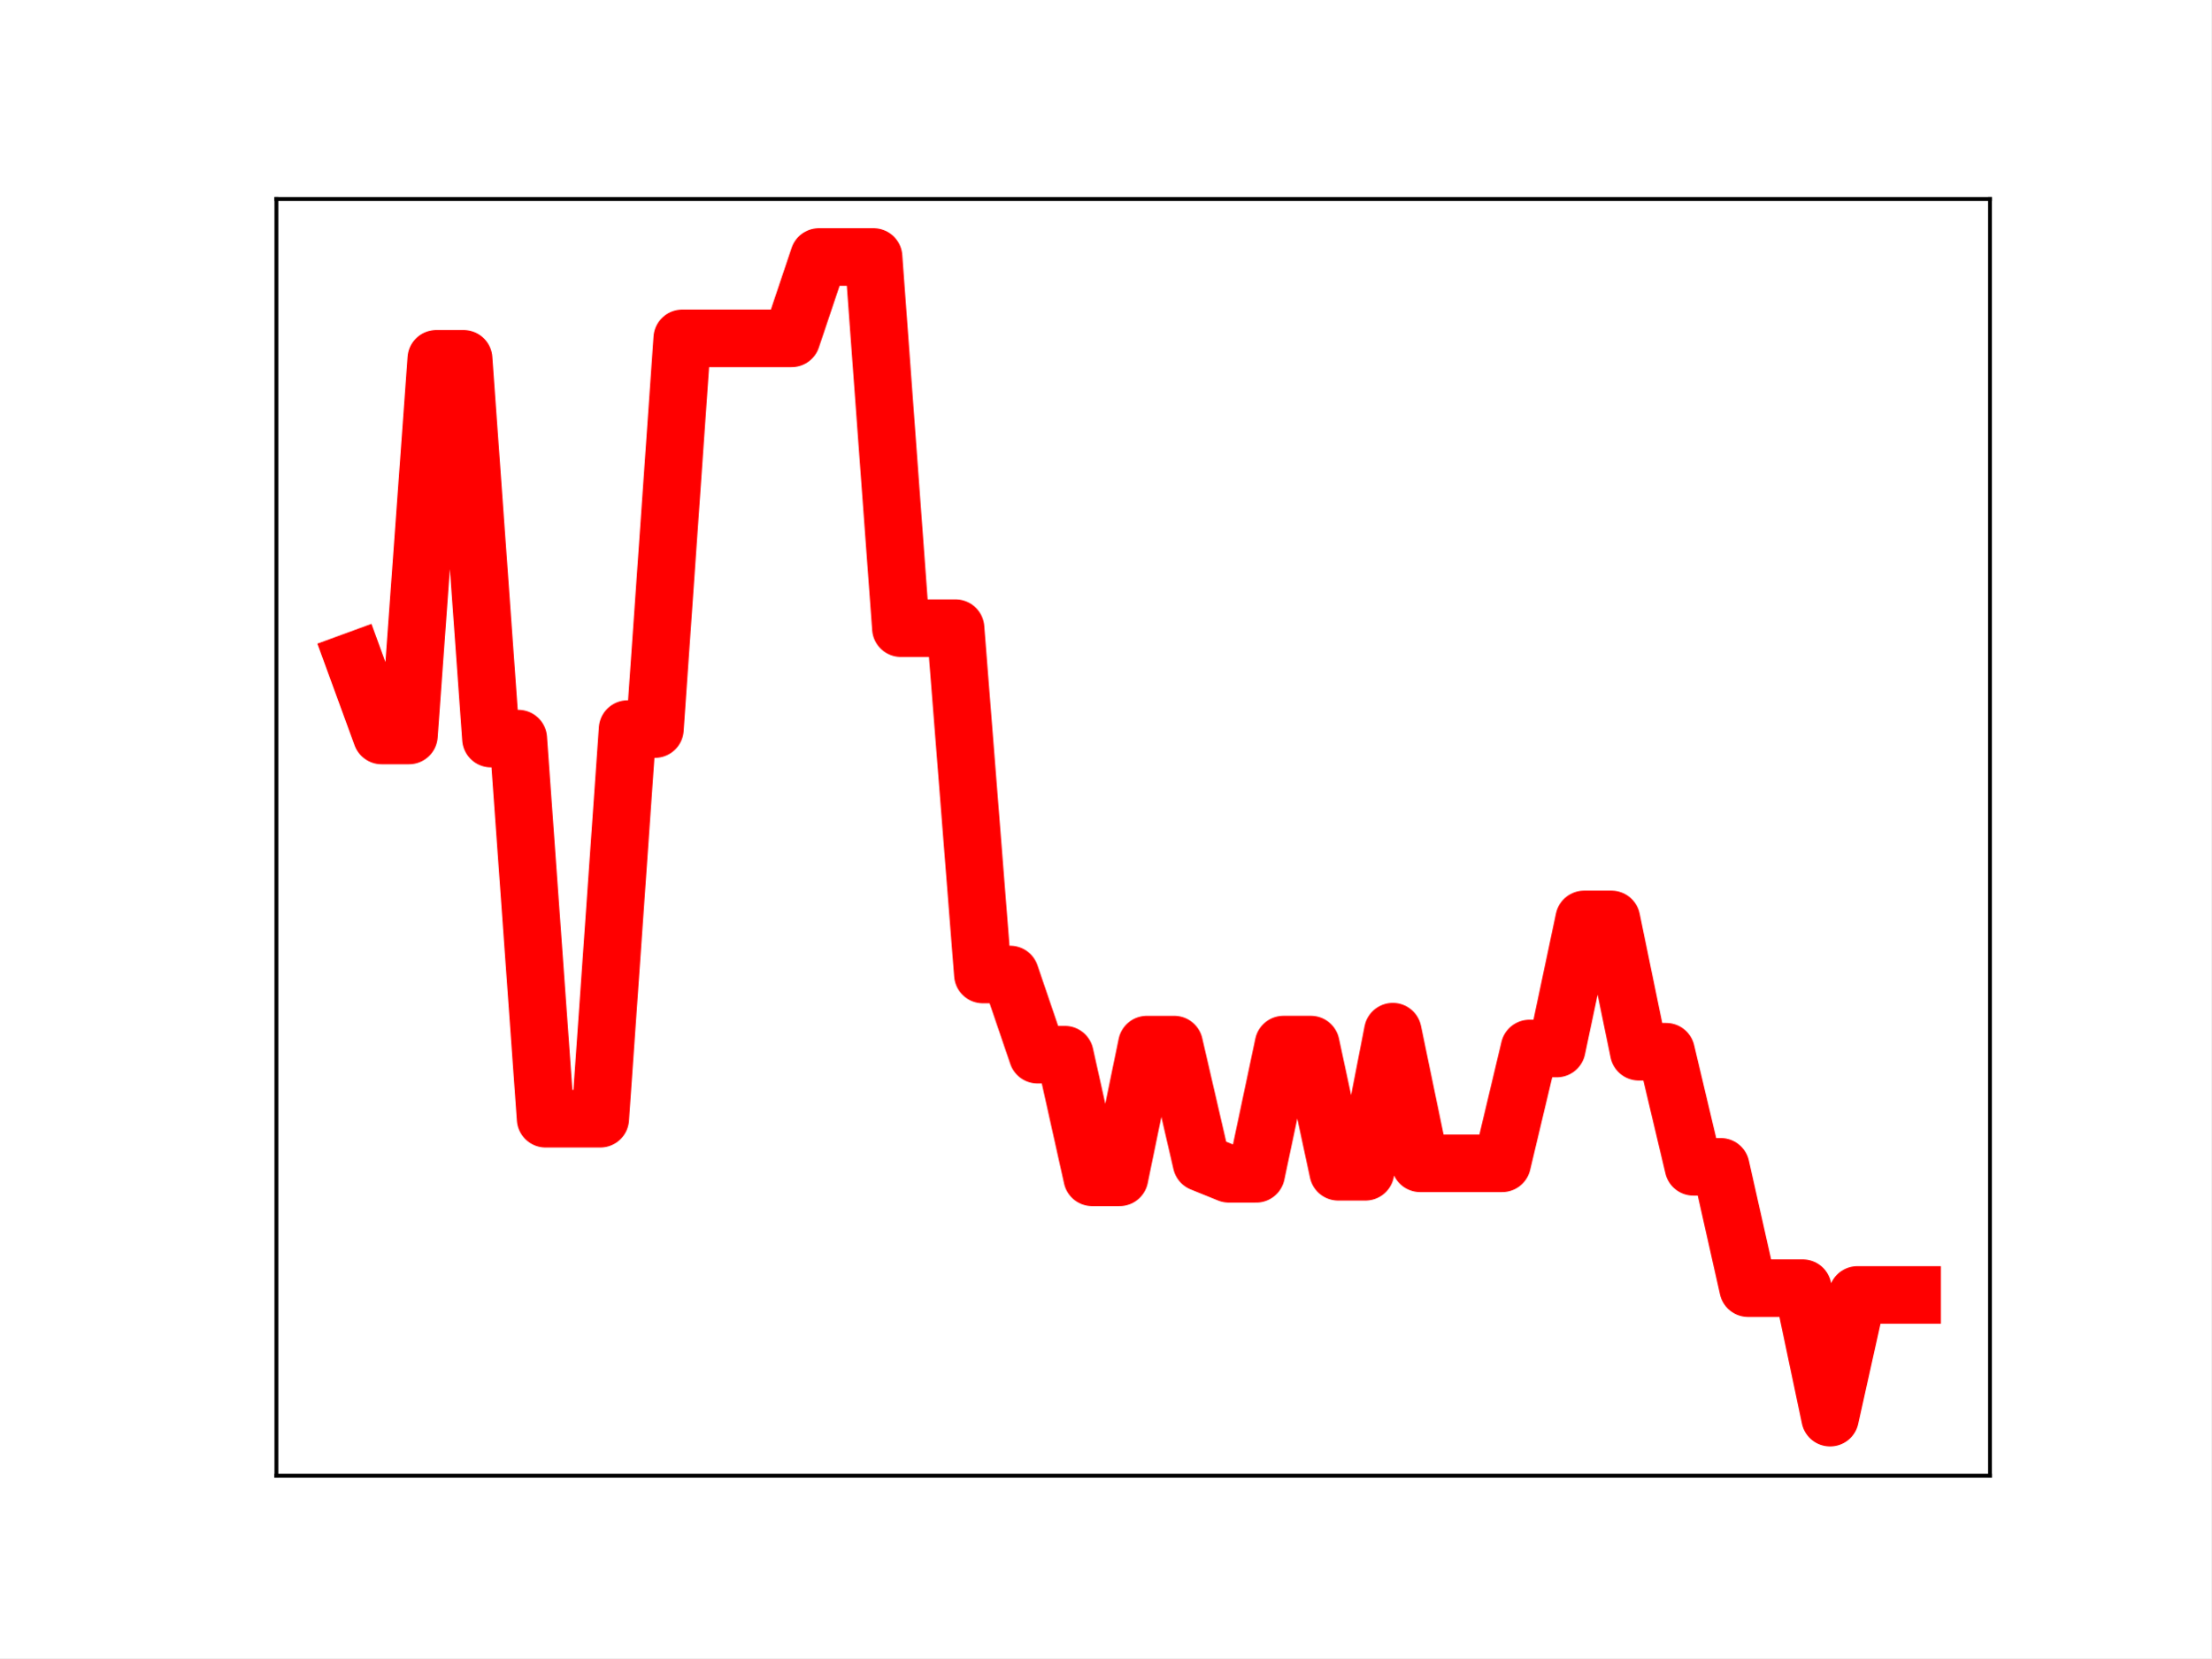
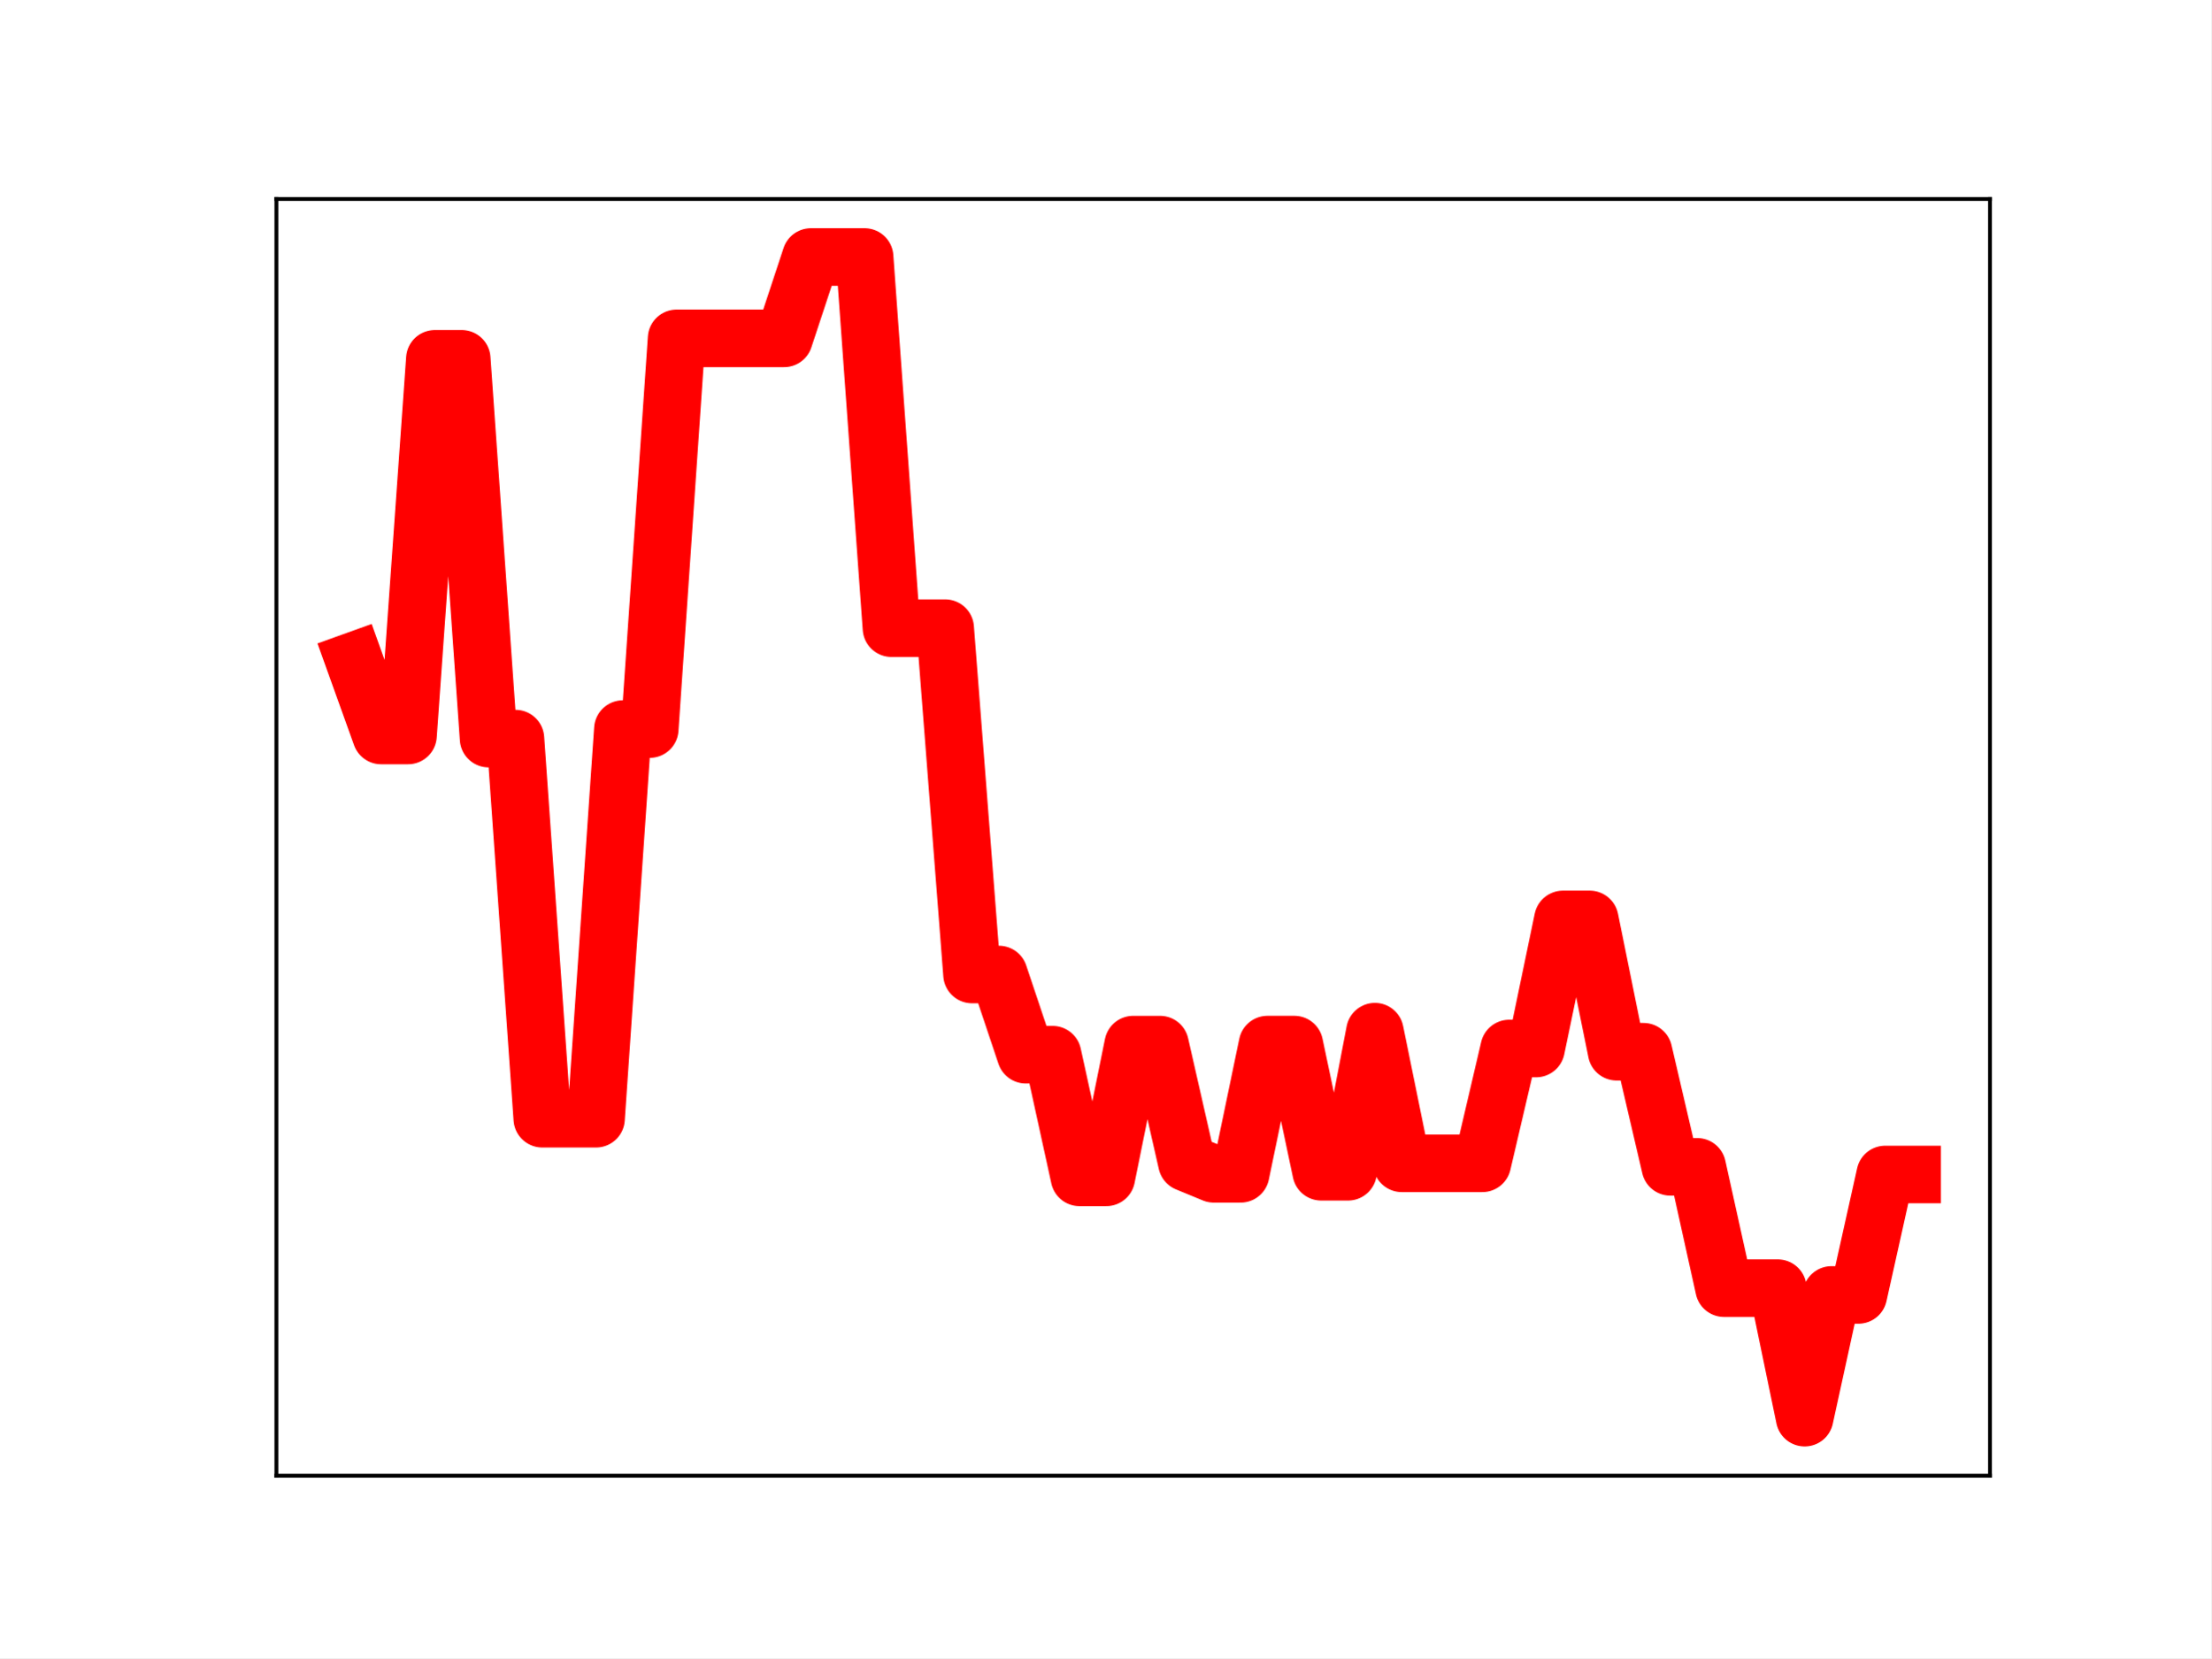
<svg xmlns="http://www.w3.org/2000/svg" xmlns:xlink="http://www.w3.org/1999/xlink" height="345.6pt" version="1.1" viewBox="0 0 460.8 345.6" width="460.8pt">
  <defs>
    <style type="text/css">
*{stroke-linecap:butt;stroke-linejoin:round;}
  </style>
  </defs>
  <g id="figure_1">
    <g id="patch_1">
      <path d="M 0 345.6  L 460.8 345.6  L 460.8 0  L 0 0  z " style="fill:#ffffff;" />
    </g>
    <g id="axes_1">
      <g id="patch_2">
        <path d="M 57.6 307.584  L 414.72 307.584  L 414.72 41.472  L 57.6 41.472  z " style="fill:#ffffff;" />
      </g>
      <g id="line2d_1">
-         <path clip-path="url(#pf036f7fbc7)" d="M 73.833 137.728  L 79.528 153.296  L 85.224 153.296  L 90.92 74.787  L 96.616 74.787  L 102.311 153.946  L 108.007 153.946  L 113.703 233.177  L 119.398 233.177  L 125.094 233.177  L 130.79 151.964  L 136.485 151.964  L 142.181 70.525  L 147.877 70.525  L 153.572 70.525  L 159.268 70.525  L 164.964 70.525  L 170.66 53.568  L 176.355 53.568  L 182.051 53.568  L 187.747 130.93  L 193.442 130.93  L 199.138 130.93  L 204.834 203.118  L 210.529 203.118  L 216.225 219.831  L 221.921 219.831  L 227.616 245.396  L 233.312 245.396  L 239.008 217.731  L 244.704 217.731  L 250.399 242.353  L 256.095 244.661  L 261.791 244.661  L 267.486 217.726  L 273.182 217.726  L 278.878 244.232  L 284.573 244.232  L 290.269 215.033  L 295.965 242.471  L 301.66 242.471  L 307.356 242.471  L 313.052 242.471  L 318.748 218.542  L 324.443 218.542  L 330.139 191.639  L 335.835 191.639  L 341.53 219.215  L 347.226 219.215  L 352.922 243.208  L 358.617 243.208  L 364.313 268.498  L 370.009 268.498  L 375.704 268.498  L 381.4 295.488  L 387.096 269.905  L 392.792 269.905  L 398.487 269.905  " style="fill:none;stroke:#ff0000;stroke-linecap:square;stroke-width:12;" />
+         <path clip-path="url(#pf534866627)" d="M 73.833 137.728  L 79.43 153.296  L 85.028 153.296  L 90.625 74.787  L 96.223 74.787  L 101.82 153.946  L 107.418 153.946  L 113.015 233.177  L 118.613 233.177  L 124.21 233.177  L 129.808 151.964  L 135.405 151.964  L 141.003 70.525  L 146.6 70.525  L 152.198 70.525  L 157.795 70.525  L 163.393 70.525  L 168.99 53.568  L 174.588 53.568  L 180.185 53.568  L 185.783 130.93  L 191.38 130.93  L 196.978 130.93  L 202.575 203.118  L 208.173 203.118  L 213.77 219.831  L 219.368 219.831  L 224.965 245.396  L 230.563 245.396  L 236.16 217.731  L 241.757 217.731  L 247.355 242.353  L 252.952 244.661  L 258.55 244.661  L 264.147 217.726  L 269.745 217.726  L 275.342 244.232  L 280.94 244.232  L 286.537 215.033  L 292.135 242.471  L 297.732 242.471  L 303.33 242.471  L 308.927 242.471  L 314.525 218.542  L 320.122 218.542  L 325.72 191.639  L 331.317 191.639  L 336.915 219.215  L 342.512 219.215  L 348.11 243.208  L 353.707 243.208  L 359.305 268.498  L 364.902 268.498  L 370.5 268.498  L 376.097 295.488  L 381.695 269.905  L 387.292 269.905  L 392.89 244.801  L 398.487 244.801  " style="fill:none;stroke:#ff0000;stroke-linecap:square;stroke-width:12;" />
        <defs>
-           <path d="M 0 3  C 0.796 3 1.559 2.684 2.121 2.121  C 2.684 1.559 3 0.796 3 0  C 3 -0.796 2.684 -1.559 2.121 -2.121  C 1.559 -2.684 0.796 -3 0 -3  C -0.796 -3 -1.559 -2.684 -2.121 -2.121  C -2.684 -1.559 -3 -0.796 -3 0  C -3 0.796 -2.684 1.559 -2.121 2.121  C -1.559 2.684 -0.796 3 0 3  z " id="m6527c72fbe" style="stroke:#ff0000;" />
+           <path d="M 0 3  C 0.796 3 1.559 2.684 2.121 2.121  C 2.684 1.559 3 0.796 3 0  C 3 -0.796 2.684 -1.559 2.121 -2.121  C 1.559 -2.684 0.796 -3 0 -3  C -0.796 -3 -1.559 -2.684 -2.121 -2.121  C -2.684 -1.559 -3 -0.796 -3 0  C -3 0.796 -2.684 1.559 -2.121 2.121  C -1.559 2.684 -0.796 3 0 3  z " id="mc8b981d919" style="stroke:#ff0000;" />
        </defs>
-         <g clip-path="url(#pf036f7fbc7)">
-           <use style="fill:#ff0000;stroke:#ff0000;" x="73.833" xlink:href="#m6527c72fbe" y="137.728" />
-           <use style="fill:#ff0000;stroke:#ff0000;" x="79.528" xlink:href="#m6527c72fbe" y="153.296" />
-           <use style="fill:#ff0000;stroke:#ff0000;" x="85.224" xlink:href="#m6527c72fbe" y="153.296" />
-           <use style="fill:#ff0000;stroke:#ff0000;" x="90.92" xlink:href="#m6527c72fbe" y="74.787" />
-           <use style="fill:#ff0000;stroke:#ff0000;" x="96.616" xlink:href="#m6527c72fbe" y="74.787" />
-           <use style="fill:#ff0000;stroke:#ff0000;" x="102.311" xlink:href="#m6527c72fbe" y="153.946" />
-           <use style="fill:#ff0000;stroke:#ff0000;" x="108.007" xlink:href="#m6527c72fbe" y="153.946" />
-           <use style="fill:#ff0000;stroke:#ff0000;" x="113.703" xlink:href="#m6527c72fbe" y="233.177" />
-           <use style="fill:#ff0000;stroke:#ff0000;" x="119.398" xlink:href="#m6527c72fbe" y="233.177" />
-           <use style="fill:#ff0000;stroke:#ff0000;" x="125.094" xlink:href="#m6527c72fbe" y="233.177" />
-           <use style="fill:#ff0000;stroke:#ff0000;" x="130.79" xlink:href="#m6527c72fbe" y="151.964" />
-           <use style="fill:#ff0000;stroke:#ff0000;" x="136.485" xlink:href="#m6527c72fbe" y="151.964" />
-           <use style="fill:#ff0000;stroke:#ff0000;" x="142.181" xlink:href="#m6527c72fbe" y="70.525" />
-           <use style="fill:#ff0000;stroke:#ff0000;" x="147.877" xlink:href="#m6527c72fbe" y="70.525" />
-           <use style="fill:#ff0000;stroke:#ff0000;" x="153.572" xlink:href="#m6527c72fbe" y="70.525" />
-           <use style="fill:#ff0000;stroke:#ff0000;" x="159.268" xlink:href="#m6527c72fbe" y="70.525" />
-           <use style="fill:#ff0000;stroke:#ff0000;" x="164.964" xlink:href="#m6527c72fbe" y="70.525" />
-           <use style="fill:#ff0000;stroke:#ff0000;" x="170.66" xlink:href="#m6527c72fbe" y="53.568" />
-           <use style="fill:#ff0000;stroke:#ff0000;" x="176.355" xlink:href="#m6527c72fbe" y="53.568" />
-           <use style="fill:#ff0000;stroke:#ff0000;" x="182.051" xlink:href="#m6527c72fbe" y="53.568" />
-           <use style="fill:#ff0000;stroke:#ff0000;" x="187.747" xlink:href="#m6527c72fbe" y="130.93" />
-           <use style="fill:#ff0000;stroke:#ff0000;" x="193.442" xlink:href="#m6527c72fbe" y="130.93" />
-           <use style="fill:#ff0000;stroke:#ff0000;" x="199.138" xlink:href="#m6527c72fbe" y="130.93" />
-           <use style="fill:#ff0000;stroke:#ff0000;" x="204.834" xlink:href="#m6527c72fbe" y="203.118" />
-           <use style="fill:#ff0000;stroke:#ff0000;" x="210.529" xlink:href="#m6527c72fbe" y="203.118" />
-           <use style="fill:#ff0000;stroke:#ff0000;" x="216.225" xlink:href="#m6527c72fbe" y="219.831" />
-           <use style="fill:#ff0000;stroke:#ff0000;" x="221.921" xlink:href="#m6527c72fbe" y="219.831" />
-           <use style="fill:#ff0000;stroke:#ff0000;" x="227.616" xlink:href="#m6527c72fbe" y="245.396" />
-           <use style="fill:#ff0000;stroke:#ff0000;" x="233.312" xlink:href="#m6527c72fbe" y="245.396" />
-           <use style="fill:#ff0000;stroke:#ff0000;" x="239.008" xlink:href="#m6527c72fbe" y="217.731" />
-           <use style="fill:#ff0000;stroke:#ff0000;" x="244.704" xlink:href="#m6527c72fbe" y="217.731" />
-           <use style="fill:#ff0000;stroke:#ff0000;" x="250.399" xlink:href="#m6527c72fbe" y="242.353" />
-           <use style="fill:#ff0000;stroke:#ff0000;" x="256.095" xlink:href="#m6527c72fbe" y="244.661" />
-           <use style="fill:#ff0000;stroke:#ff0000;" x="261.791" xlink:href="#m6527c72fbe" y="244.661" />
-           <use style="fill:#ff0000;stroke:#ff0000;" x="267.486" xlink:href="#m6527c72fbe" y="217.726" />
-           <use style="fill:#ff0000;stroke:#ff0000;" x="273.182" xlink:href="#m6527c72fbe" y="217.726" />
-           <use style="fill:#ff0000;stroke:#ff0000;" x="278.878" xlink:href="#m6527c72fbe" y="244.232" />
-           <use style="fill:#ff0000;stroke:#ff0000;" x="284.573" xlink:href="#m6527c72fbe" y="244.232" />
-           <use style="fill:#ff0000;stroke:#ff0000;" x="290.269" xlink:href="#m6527c72fbe" y="215.033" />
-           <use style="fill:#ff0000;stroke:#ff0000;" x="295.965" xlink:href="#m6527c72fbe" y="242.471" />
-           <use style="fill:#ff0000;stroke:#ff0000;" x="301.66" xlink:href="#m6527c72fbe" y="242.471" />
-           <use style="fill:#ff0000;stroke:#ff0000;" x="307.356" xlink:href="#m6527c72fbe" y="242.471" />
-           <use style="fill:#ff0000;stroke:#ff0000;" x="313.052" xlink:href="#m6527c72fbe" y="242.471" />
-           <use style="fill:#ff0000;stroke:#ff0000;" x="318.748" xlink:href="#m6527c72fbe" y="218.542" />
-           <use style="fill:#ff0000;stroke:#ff0000;" x="324.443" xlink:href="#m6527c72fbe" y="218.542" />
-           <use style="fill:#ff0000;stroke:#ff0000;" x="330.139" xlink:href="#m6527c72fbe" y="191.639" />
-           <use style="fill:#ff0000;stroke:#ff0000;" x="335.835" xlink:href="#m6527c72fbe" y="191.639" />
-           <use style="fill:#ff0000;stroke:#ff0000;" x="341.53" xlink:href="#m6527c72fbe" y="219.215" />
-           <use style="fill:#ff0000;stroke:#ff0000;" x="347.226" xlink:href="#m6527c72fbe" y="219.215" />
-           <use style="fill:#ff0000;stroke:#ff0000;" x="352.922" xlink:href="#m6527c72fbe" y="243.208" />
-           <use style="fill:#ff0000;stroke:#ff0000;" x="358.617" xlink:href="#m6527c72fbe" y="243.208" />
-           <use style="fill:#ff0000;stroke:#ff0000;" x="364.313" xlink:href="#m6527c72fbe" y="268.498" />
-           <use style="fill:#ff0000;stroke:#ff0000;" x="370.009" xlink:href="#m6527c72fbe" y="268.498" />
-           <use style="fill:#ff0000;stroke:#ff0000;" x="375.704" xlink:href="#m6527c72fbe" y="268.498" />
-           <use style="fill:#ff0000;stroke:#ff0000;" x="381.4" xlink:href="#m6527c72fbe" y="295.488" />
-           <use style="fill:#ff0000;stroke:#ff0000;" x="387.096" xlink:href="#m6527c72fbe" y="269.905" />
-           <use style="fill:#ff0000;stroke:#ff0000;" x="392.792" xlink:href="#m6527c72fbe" y="269.905" />
-           <use style="fill:#ff0000;stroke:#ff0000;" x="398.487" xlink:href="#m6527c72fbe" y="269.905" />
+         <g clip-path="url(#pf534866627)">
+           <use style="fill:#ff0000;stroke:#ff0000;" x="73.833" xlink:href="#mc8b981d919" y="137.728" />
+           <use style="fill:#ff0000;stroke:#ff0000;" x="79.43" xlink:href="#mc8b981d919" y="153.296" />
+           <use style="fill:#ff0000;stroke:#ff0000;" x="85.028" xlink:href="#mc8b981d919" y="153.296" />
+           <use style="fill:#ff0000;stroke:#ff0000;" x="90.625" xlink:href="#mc8b981d919" y="74.787" />
+           <use style="fill:#ff0000;stroke:#ff0000;" x="96.223" xlink:href="#mc8b981d919" y="74.787" />
+           <use style="fill:#ff0000;stroke:#ff0000;" x="101.82" xlink:href="#mc8b981d919" y="153.946" />
+           <use style="fill:#ff0000;stroke:#ff0000;" x="107.418" xlink:href="#mc8b981d919" y="153.946" />
+           <use style="fill:#ff0000;stroke:#ff0000;" x="113.015" xlink:href="#mc8b981d919" y="233.177" />
+           <use style="fill:#ff0000;stroke:#ff0000;" x="118.613" xlink:href="#mc8b981d919" y="233.177" />
+           <use style="fill:#ff0000;stroke:#ff0000;" x="124.21" xlink:href="#mc8b981d919" y="233.177" />
+           <use style="fill:#ff0000;stroke:#ff0000;" x="129.808" xlink:href="#mc8b981d919" y="151.964" />
+           <use style="fill:#ff0000;stroke:#ff0000;" x="135.405" xlink:href="#mc8b981d919" y="151.964" />
+           <use style="fill:#ff0000;stroke:#ff0000;" x="141.003" xlink:href="#mc8b981d919" y="70.525" />
+           <use style="fill:#ff0000;stroke:#ff0000;" x="146.6" xlink:href="#mc8b981d919" y="70.525" />
+           <use style="fill:#ff0000;stroke:#ff0000;" x="152.198" xlink:href="#mc8b981d919" y="70.525" />
+           <use style="fill:#ff0000;stroke:#ff0000;" x="157.795" xlink:href="#mc8b981d919" y="70.525" />
+           <use style="fill:#ff0000;stroke:#ff0000;" x="163.393" xlink:href="#mc8b981d919" y="70.525" />
+           <use style="fill:#ff0000;stroke:#ff0000;" x="168.99" xlink:href="#mc8b981d919" y="53.568" />
+           <use style="fill:#ff0000;stroke:#ff0000;" x="174.588" xlink:href="#mc8b981d919" y="53.568" />
+           <use style="fill:#ff0000;stroke:#ff0000;" x="180.185" xlink:href="#mc8b981d919" y="53.568" />
+           <use style="fill:#ff0000;stroke:#ff0000;" x="185.783" xlink:href="#mc8b981d919" y="130.93" />
+           <use style="fill:#ff0000;stroke:#ff0000;" x="191.38" xlink:href="#mc8b981d919" y="130.93" />
+           <use style="fill:#ff0000;stroke:#ff0000;" x="196.978" xlink:href="#mc8b981d919" y="130.93" />
+           <use style="fill:#ff0000;stroke:#ff0000;" x="202.575" xlink:href="#mc8b981d919" y="203.118" />
+           <use style="fill:#ff0000;stroke:#ff0000;" x="208.173" xlink:href="#mc8b981d919" y="203.118" />
+           <use style="fill:#ff0000;stroke:#ff0000;" x="213.77" xlink:href="#mc8b981d919" y="219.831" />
+           <use style="fill:#ff0000;stroke:#ff0000;" x="219.368" xlink:href="#mc8b981d919" y="219.831" />
+           <use style="fill:#ff0000;stroke:#ff0000;" x="224.965" xlink:href="#mc8b981d919" y="245.396" />
+           <use style="fill:#ff0000;stroke:#ff0000;" x="230.563" xlink:href="#mc8b981d919" y="245.396" />
+           <use style="fill:#ff0000;stroke:#ff0000;" x="236.16" xlink:href="#mc8b981d919" y="217.731" />
+           <use style="fill:#ff0000;stroke:#ff0000;" x="241.757" xlink:href="#mc8b981d919" y="217.731" />
+           <use style="fill:#ff0000;stroke:#ff0000;" x="247.355" xlink:href="#mc8b981d919" y="242.353" />
+           <use style="fill:#ff0000;stroke:#ff0000;" x="252.952" xlink:href="#mc8b981d919" y="244.661" />
+           <use style="fill:#ff0000;stroke:#ff0000;" x="258.55" xlink:href="#mc8b981d919" y="244.661" />
+           <use style="fill:#ff0000;stroke:#ff0000;" x="264.147" xlink:href="#mc8b981d919" y="217.726" />
+           <use style="fill:#ff0000;stroke:#ff0000;" x="269.745" xlink:href="#mc8b981d919" y="217.726" />
+           <use style="fill:#ff0000;stroke:#ff0000;" x="275.342" xlink:href="#mc8b981d919" y="244.232" />
+           <use style="fill:#ff0000;stroke:#ff0000;" x="280.94" xlink:href="#mc8b981d919" y="244.232" />
+           <use style="fill:#ff0000;stroke:#ff0000;" x="286.537" xlink:href="#mc8b981d919" y="215.033" />
+           <use style="fill:#ff0000;stroke:#ff0000;" x="292.135" xlink:href="#mc8b981d919" y="242.471" />
+           <use style="fill:#ff0000;stroke:#ff0000;" x="297.732" xlink:href="#mc8b981d919" y="242.471" />
+           <use style="fill:#ff0000;stroke:#ff0000;" x="303.33" xlink:href="#mc8b981d919" y="242.471" />
+           <use style="fill:#ff0000;stroke:#ff0000;" x="308.927" xlink:href="#mc8b981d919" y="242.471" />
+           <use style="fill:#ff0000;stroke:#ff0000;" x="314.525" xlink:href="#mc8b981d919" y="218.542" />
+           <use style="fill:#ff0000;stroke:#ff0000;" x="320.122" xlink:href="#mc8b981d919" y="218.542" />
+           <use style="fill:#ff0000;stroke:#ff0000;" x="325.72" xlink:href="#mc8b981d919" y="191.639" />
+           <use style="fill:#ff0000;stroke:#ff0000;" x="331.317" xlink:href="#mc8b981d919" y="191.639" />
+           <use style="fill:#ff0000;stroke:#ff0000;" x="336.915" xlink:href="#mc8b981d919" y="219.215" />
+           <use style="fill:#ff0000;stroke:#ff0000;" x="342.512" xlink:href="#mc8b981d919" y="219.215" />
+           <use style="fill:#ff0000;stroke:#ff0000;" x="348.11" xlink:href="#mc8b981d919" y="243.208" />
+           <use style="fill:#ff0000;stroke:#ff0000;" x="353.707" xlink:href="#mc8b981d919" y="243.208" />
+           <use style="fill:#ff0000;stroke:#ff0000;" x="359.305" xlink:href="#mc8b981d919" y="268.498" />
+           <use style="fill:#ff0000;stroke:#ff0000;" x="364.902" xlink:href="#mc8b981d919" y="268.498" />
+           <use style="fill:#ff0000;stroke:#ff0000;" x="370.5" xlink:href="#mc8b981d919" y="268.498" />
+           <use style="fill:#ff0000;stroke:#ff0000;" x="376.097" xlink:href="#mc8b981d919" y="295.488" />
+           <use style="fill:#ff0000;stroke:#ff0000;" x="381.695" xlink:href="#mc8b981d919" y="269.905" />
+           <use style="fill:#ff0000;stroke:#ff0000;" x="387.292" xlink:href="#mc8b981d919" y="269.905" />
+           <use style="fill:#ff0000;stroke:#ff0000;" x="392.89" xlink:href="#mc8b981d919" y="244.801" />
+           <use style="fill:#ff0000;stroke:#ff0000;" x="398.487" xlink:href="#mc8b981d919" y="244.801" />
        </g>
      </g>
      <g id="patch_3">
        <path d="M 57.6 307.584  L 57.6 41.472  " style="fill:none;stroke:#000000;stroke-linecap:square;stroke-linejoin:miter;stroke-width:0.8;" />
      </g>
      <g id="patch_4">
        <path d="M 414.72 307.584  L 414.72 41.472  " style="fill:none;stroke:#000000;stroke-linecap:square;stroke-linejoin:miter;stroke-width:0.8;" />
      </g>
      <g id="patch_5">
        <path d="M 57.6 307.584  L 414.72 307.584  " style="fill:none;stroke:#000000;stroke-linecap:square;stroke-linejoin:miter;stroke-width:0.8;" />
      </g>
      <g id="patch_6">
        <path d="M 57.6 41.472  L 414.72 41.472  " style="fill:none;stroke:#000000;stroke-linecap:square;stroke-linejoin:miter;stroke-width:0.8;" />
      </g>
    </g>
  </g>
  <defs>
-     <clipPath id="pf036f7fbc7">
+     <clipPath id="pf534866627">
      <rect height="266.112" width="357.12" x="57.6" y="41.472" />
    </clipPath>
  </defs>
</svg>
